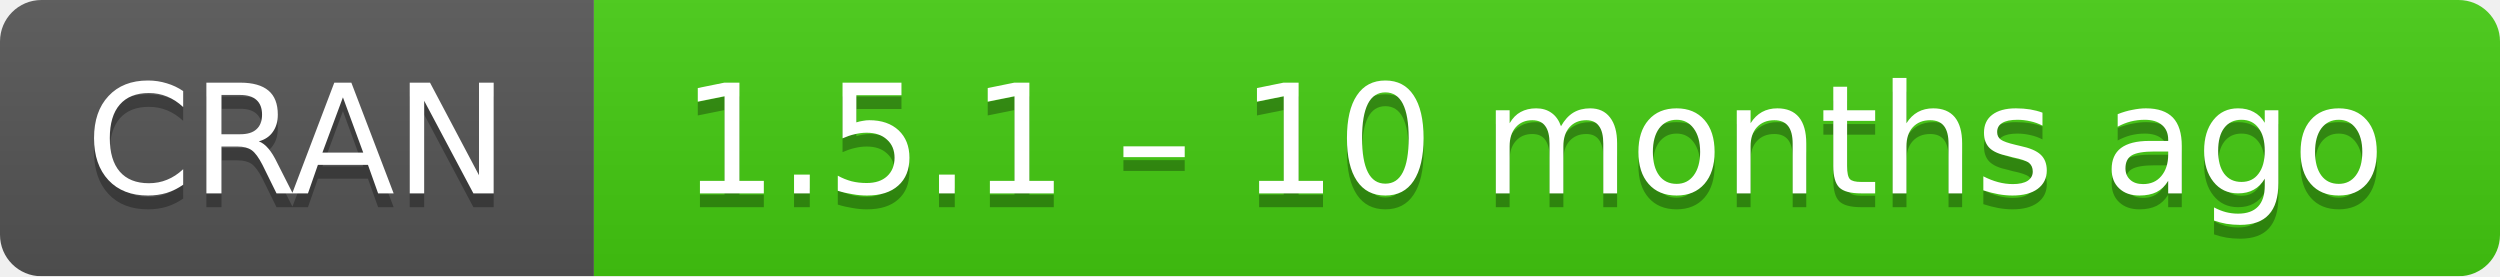
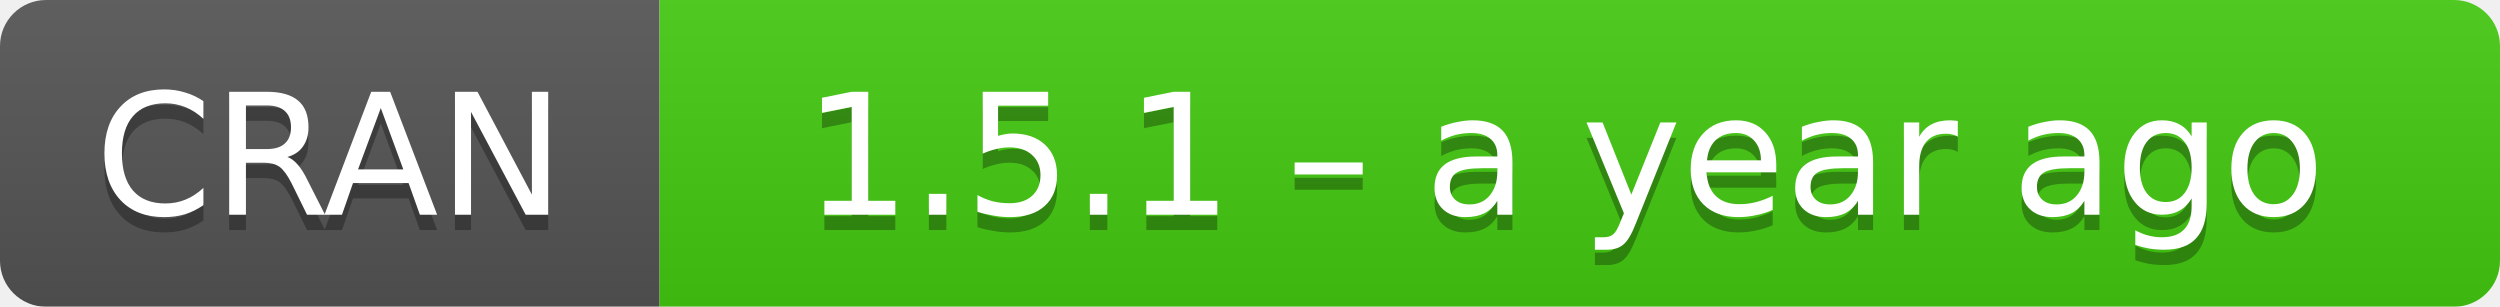
- <svg xmlns="http://www.w3.org/2000/svg" width="181" height="20" aria-label="CRAN 1.5.1 – 10 months ago">
+ <svg xmlns="http://www.w3.org/2000/svg" width="163" height="20" aria-label="CRAN 1.5.1 – a year ago">
  <linearGradient id="b" x2="0" y2="100%">
    <stop offset="0" stop-color="#bbb" stop-opacity=".1" />
    <stop offset="1" stop-opacity=".1" />
  </linearGradient>
  <mask id="a">
-     <rect width="181" height="20" rx="3" fill="#fff" />
+     <rect width="163" height="20" rx="3" fill="#fff" />
  </mask>
  <g mask="url(#a)">
    <path fill="#555" d="M0 0h43v20H0z" />
-     <path fill="#4c1" d="M43 0h159v20H43z" />
-     <path fill="url(#b)" d="M0 0h181v20H0z" />
+     <path fill="#4c1" d="M43 0h141v20H43z" />
+     <path fill="url(#b)" d="M0 0h163v20H0z" />
  </g>
  <g fill="#fff" text-anchor="middle" font-family="DejaVu Sans,Verdana,Geneva,sans-serif" font-size="11">
    <text x="21.5" y="15" fill="#010101" fill-opacity=".3">
      CRAN
    </text>
    <text x="21.5" y="14">
      CRAN
    </text>
-     <text x="111" y="15" fill="#010101" fill-opacity=".3">
-       1.5.1 – 10 months ago
+     <text x="102" y="15" fill="#010101" fill-opacity=".3">
+       1.5.1 – a year ago
    </text>
-     <text x="111" y="14">
-       1.5.1 – 10 months ago
+     <text x="102" y="14">
+       1.5.1 – a year ago
    </text>
  </g>
</svg>
